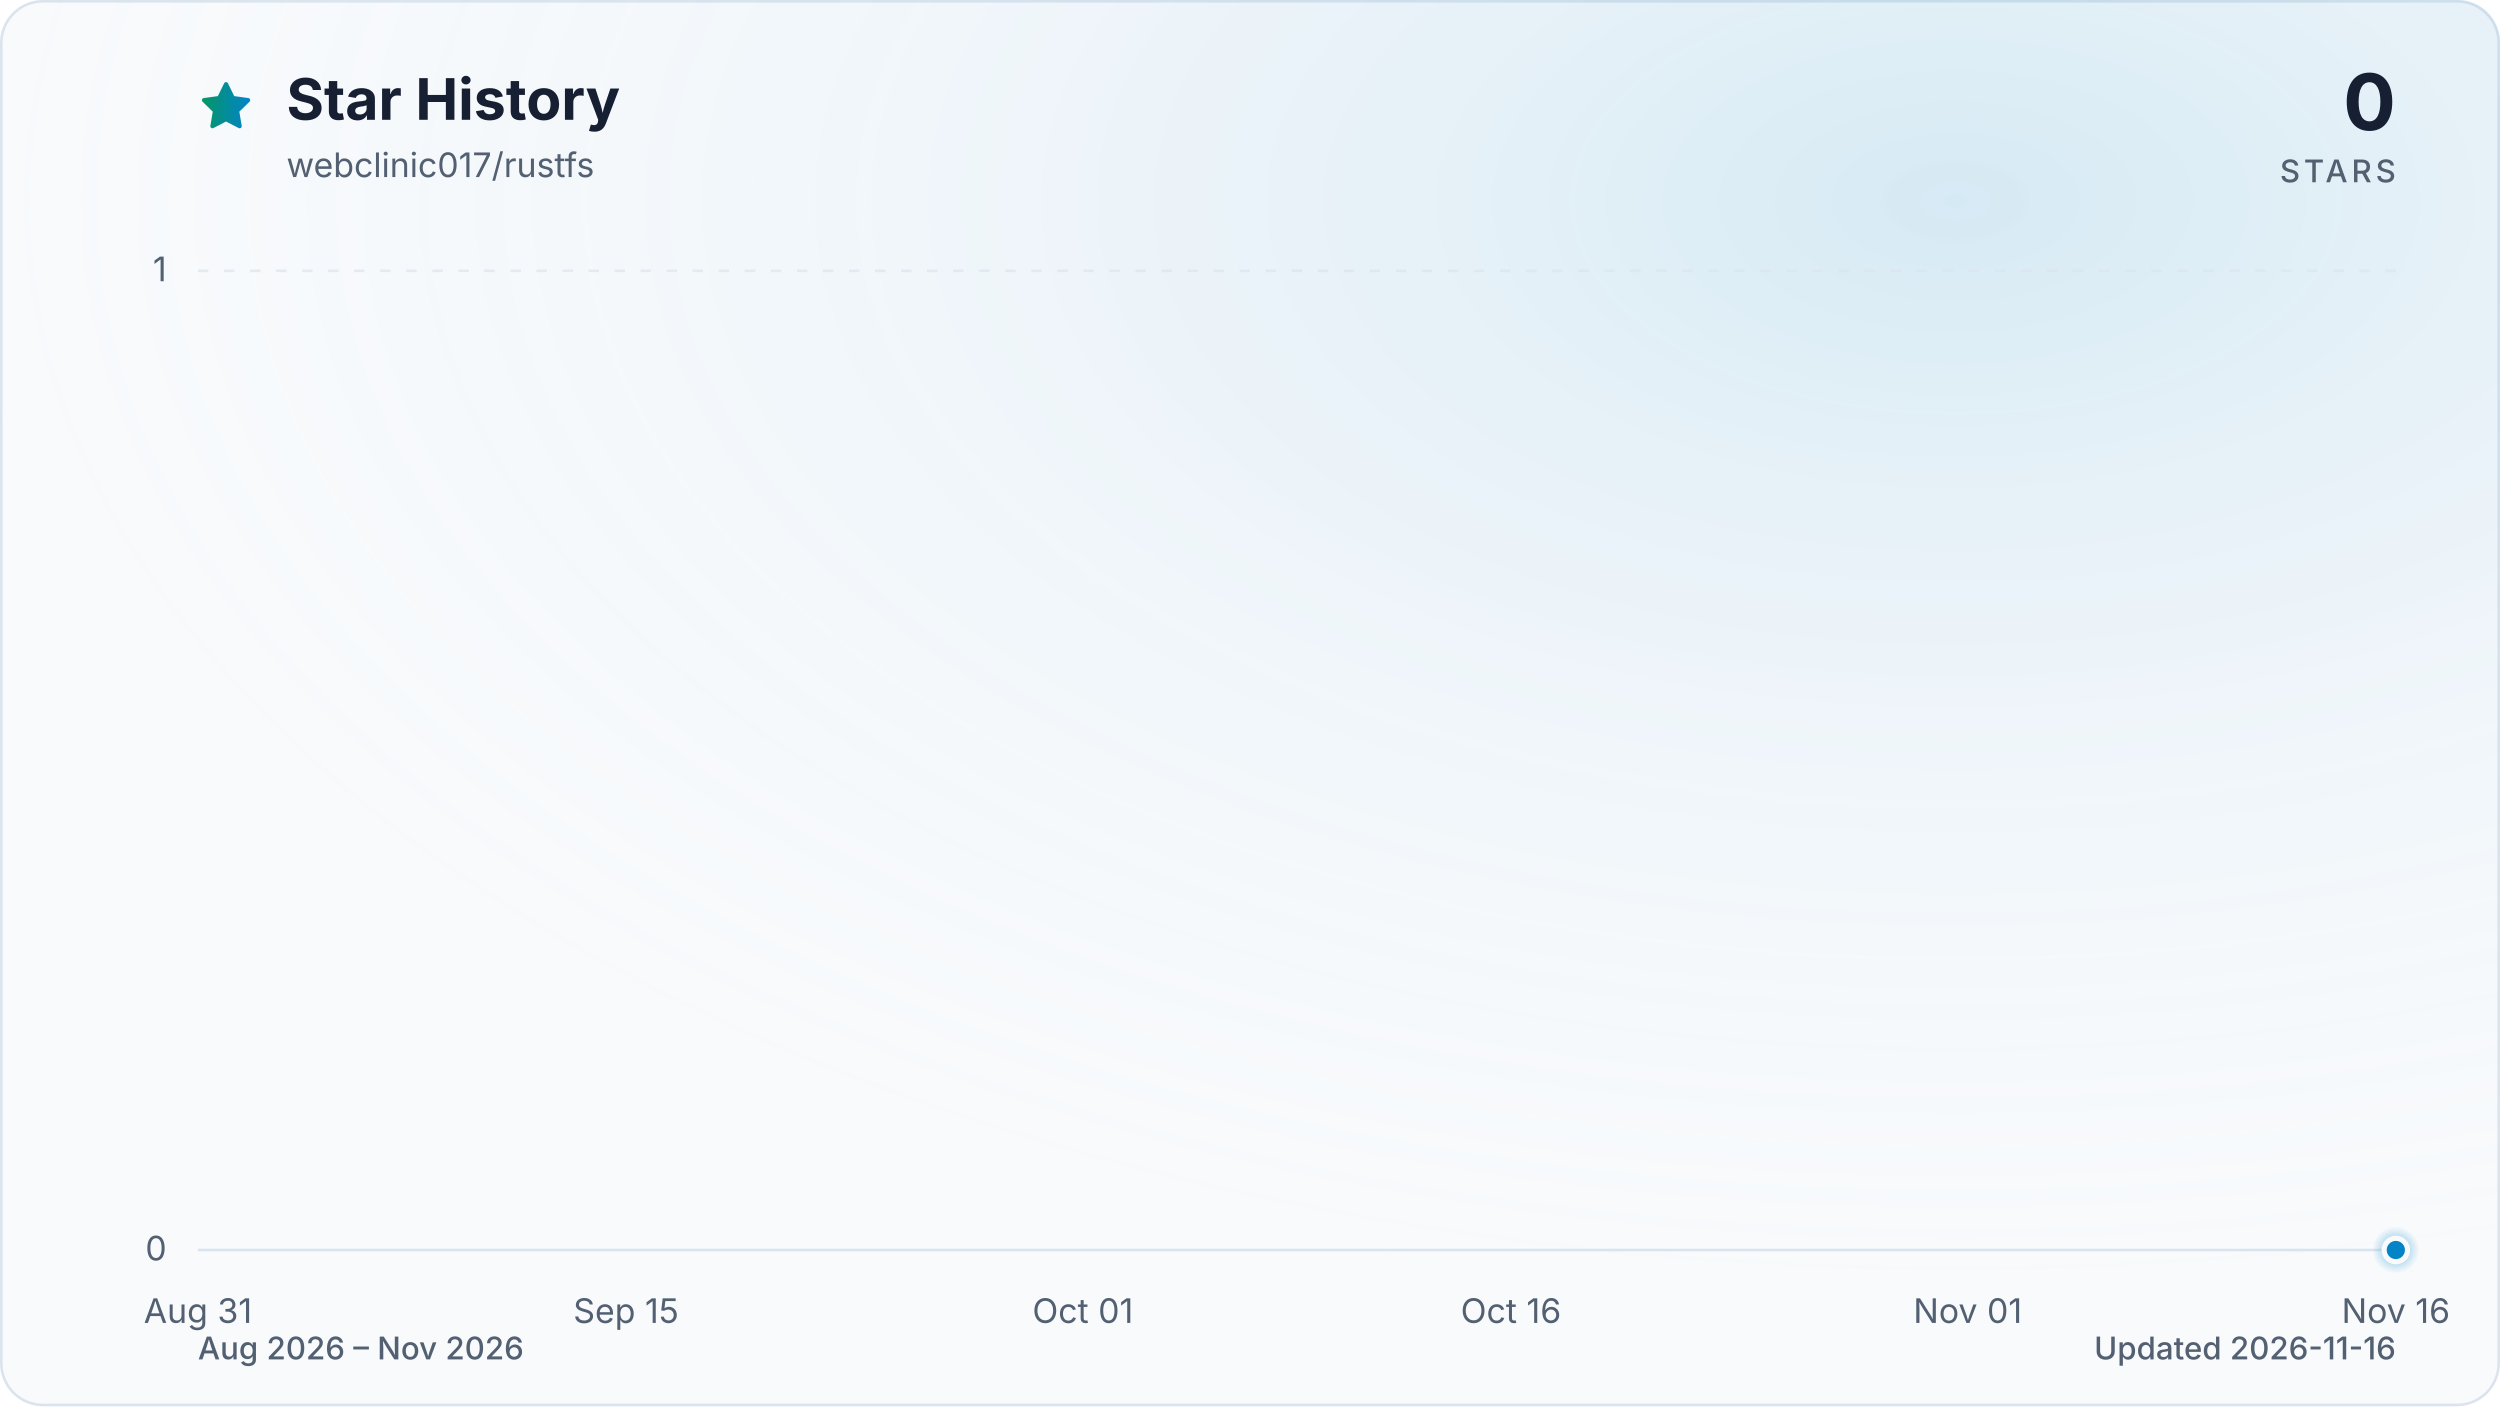
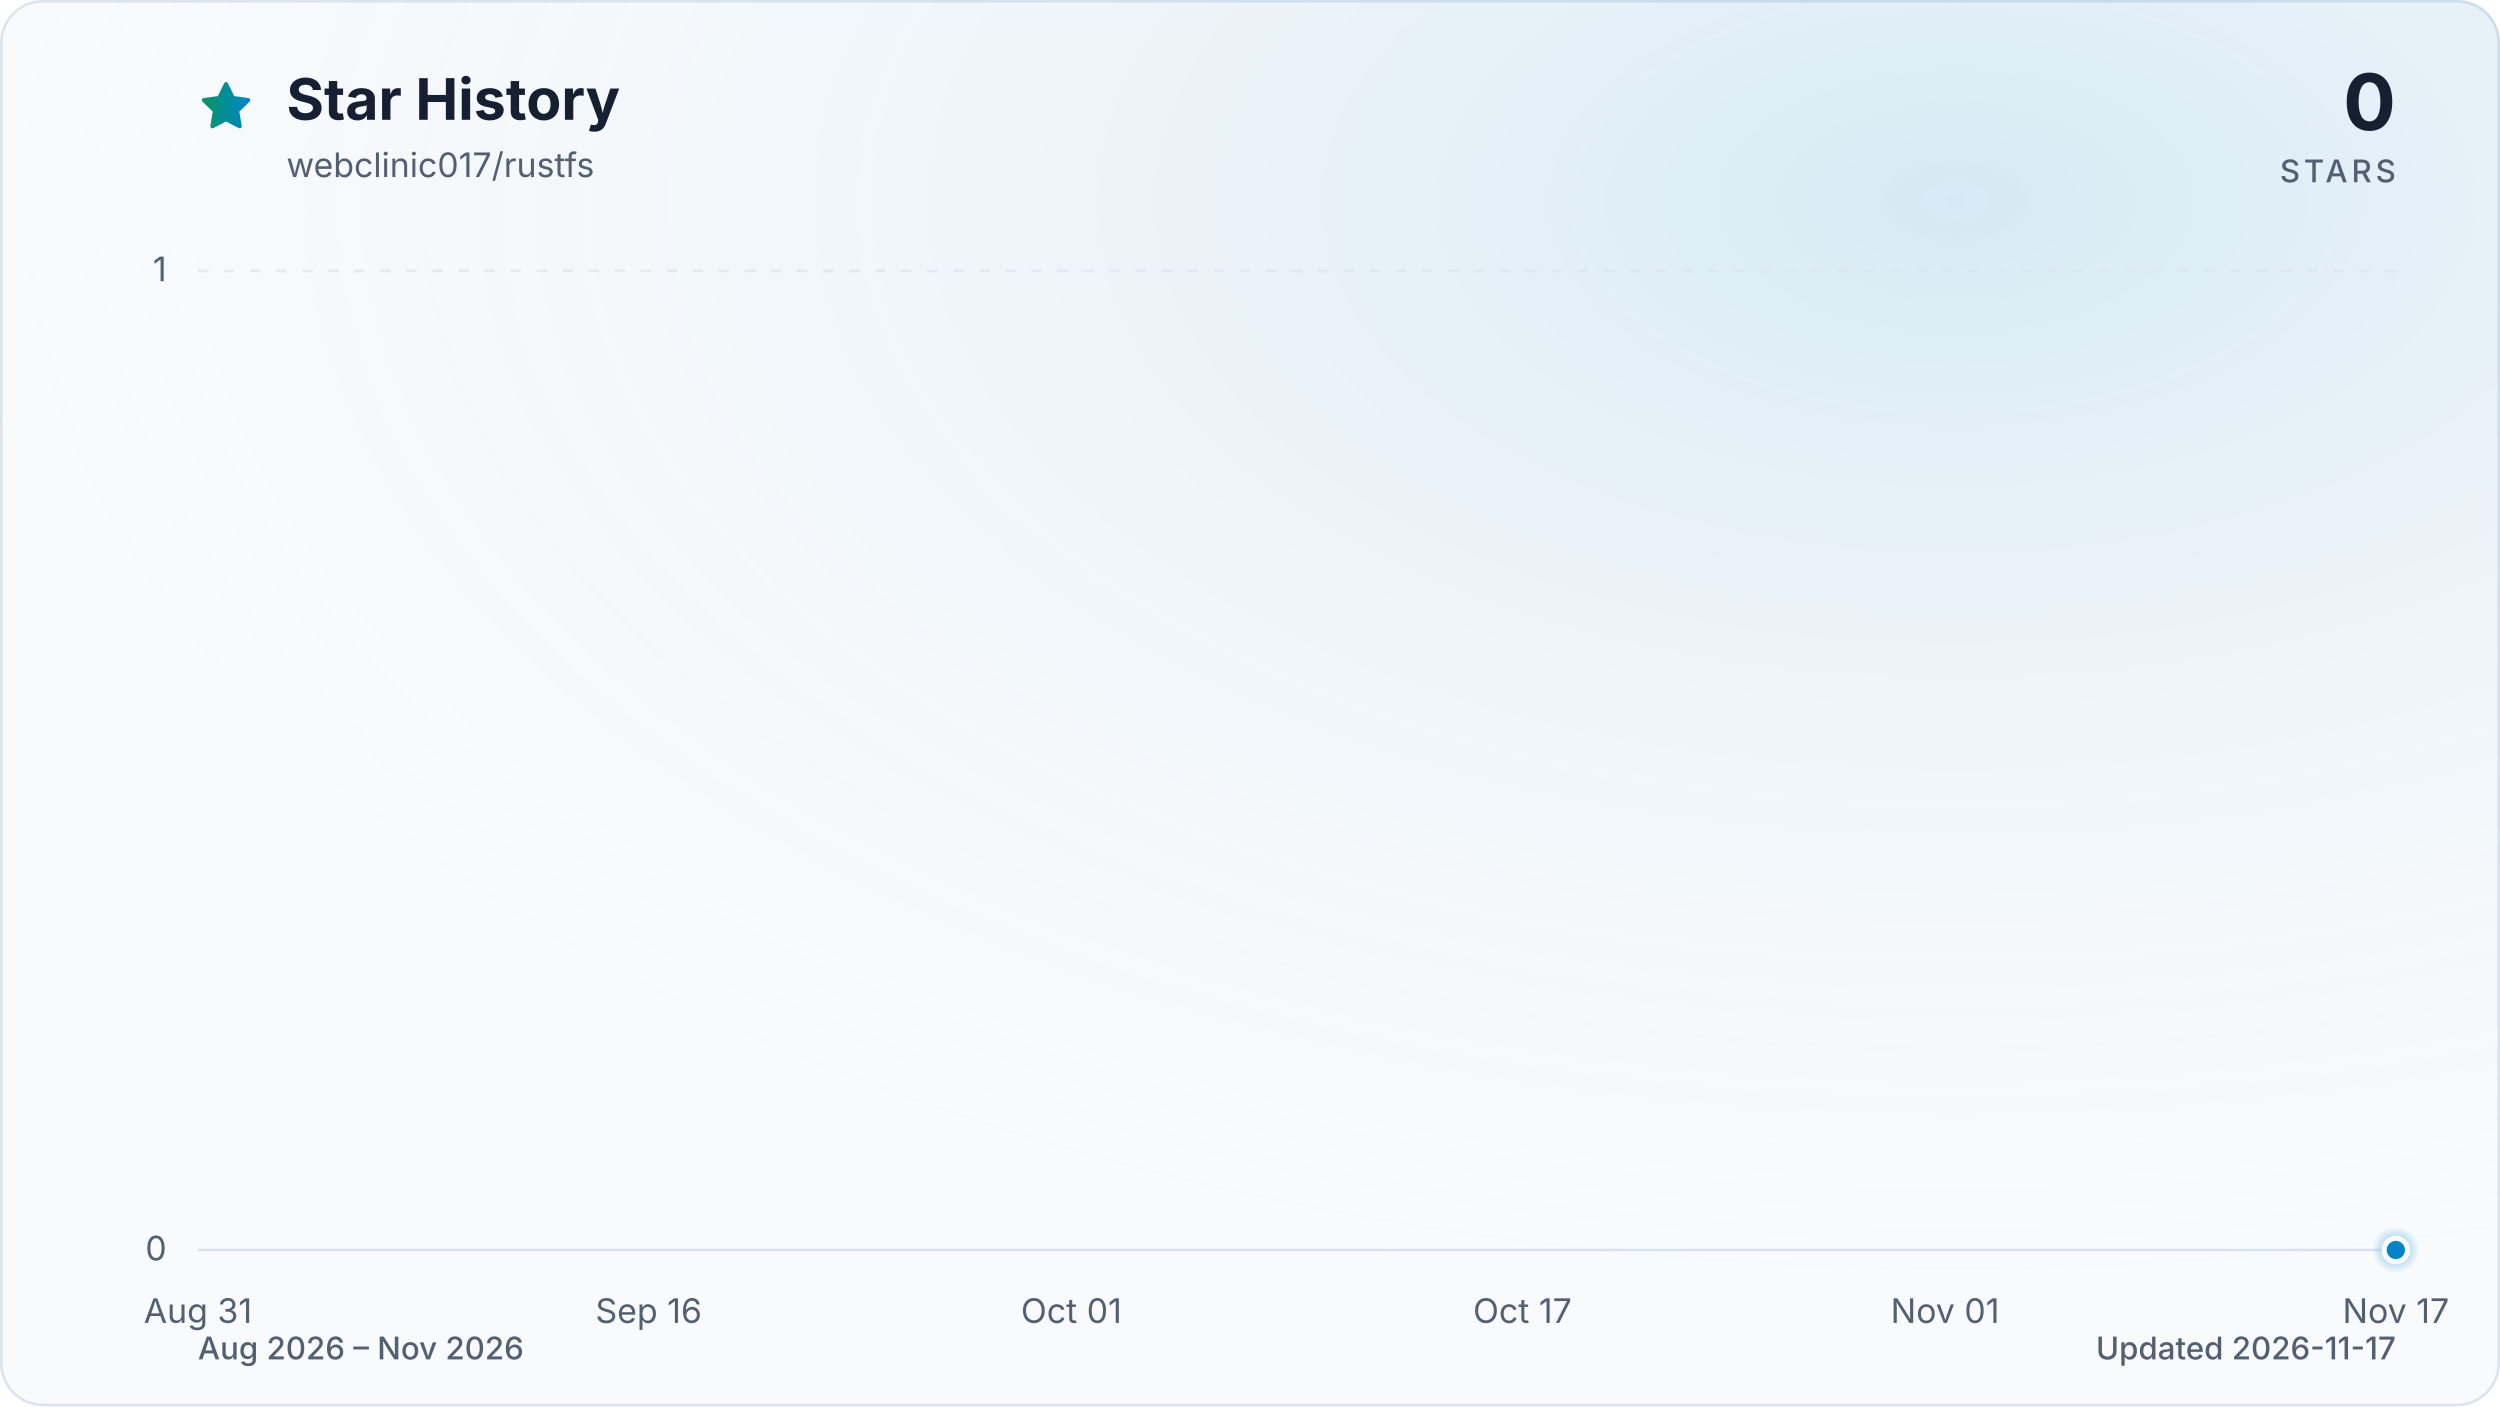
<svg xmlns="http://www.w3.org/2000/svg" viewBox="0 0 960 540" role="img" aria-labelledby="title description" data-style="gradient" data-variant="glow" data-animated="true">
  <defs>
    <linearGradient id="trend" x1="0" y1="0" x2="1" y2="0">
      <stop offset="0%" stop-color="#059669" />
      <stop offset="100%" stop-color="#0284c7" />
    </linearGradient>
    <linearGradient id="area" x1="0" y1="0" x2="0" y2="1">
      <stop offset="0%" stop-color="#059669" stop-opacity="0.30" />
      <stop offset="55%" stop-color="#0284c7" stop-opacity="0.10" />
      <stop offset="100%" stop-color="#0284c7" stop-opacity="0.01" />
    </linearGradient>
    <radialGradient id="marker-halo" cx="50%" cy="50%" r="50%">
      <stop offset="0%" stop-color="#0284c7" stop-opacity="0.55" />
      <stop offset="100%" stop-color="#0284c7" stop-opacity="0" />
    </radialGradient>
    <radialGradient id="surface-glow" cx="78%" cy="14%" r="80%">
      <stop offset="0%" stop-color="#0284c7" stop-opacity="0.14" />
      <stop offset="100%" stop-color="#f8fafc" stop-opacity="0" />
    </radialGradient>
    <filter id="trend-glow" x="-20%" y="-20%" width="140%" height="140%">
      <feGaussianBlur stdDeviation="7" />
    </filter>
  </defs>
  <style>
.trend-enter{transform-box:fill-box;transform-origin:center;animation:trend-enter 520ms cubic-bezier(0.16,1,0.3,1)}
.marker-enter{transform-box:fill-box;transform-origin:center;animation:marker-enter 320ms cubic-bezier(0.16,1,0.3,1) 200ms both}
.marker-pulse{transform-box:fill-box;transform-origin:center;animation:marker-pulse 2.6s ease-out infinite}
@keyframes trend-enter{from{opacity:.35;transform:translateY(10px)}to{opacity:1;transform:translateY(0)}}
@keyframes marker-enter{from{opacity:0;transform:scale(.4)}to{opacity:1;transform:scale(1)}}
@keyframes marker-pulse{0%{opacity:.5;transform:scale(.7)}70%,100%{opacity:0;transform:scale(2.1)}}
@media (prefers-reduced-motion:reduce){.trend-enter,.marker-enter,.marker-pulse{animation:none!important}}
@media (prefers-reduced-motion:reduce){.marker-pulse{opacity:0}}
</style>
  <rect x="0.5" y="0.5" width="959" height="539" fill="#f8fafc" stroke="#dbe4ee" stroke-width="1" rx="16" />
  <rect width="960" height="540" fill="url(#surface-glow)" rx="16" />
  <path d="M12 2.6l2.9 5.9 6.5.9-4.7 4.6 1.1 6.5-5.8-3-5.8 3 1.1-6.5-4.7-4.6 6.5-.9L12 2.6Z" transform="translate(76 30) scale(.9)" fill="url(#trend)" stroke="url(#trend)" stroke-width="1.8" stroke-linejoin="round" aria-hidden="true" />
  <text x="110" y="46" fill="#172033" font-family="ui-sans-serif, system-ui, -apple-system, BlinkMacSystemFont, 'Segoe UI', sans-serif" font-size="22" font-weight="700">Star History</text>
  <text x="110" y="68" fill="#526072" font-family="ui-sans-serif, system-ui, -apple-system, BlinkMacSystemFont, 'Segoe UI', sans-serif" font-size="13">webclinic017/rustfs</text>
  <text x="920" y="50" fill="#172033" font-family="ui-sans-serif, system-ui, -apple-system, BlinkMacSystemFont, 'Segoe UI', sans-serif" font-size="30" font-weight="700" text-anchor="end">0</text>
  <text x="920" y="70" fill="#526072" font-family="ui-sans-serif, system-ui, -apple-system, BlinkMacSystemFont, 'Segoe UI', sans-serif" font-size="12" font-weight="500" letter-spacing="1.5" text-anchor="end">STARS</text>
  <line x1="76" y1="480.0" x2="920" y2="480.0" stroke="#dbe4ee" stroke-width="1" stroke-dasharray="0" opacity="1" />
  <text x="64" y="484.0" fill="#526072" font-family="ui-sans-serif, system-ui, -apple-system, BlinkMacSystemFont, 'Segoe UI', sans-serif" font-size="13" text-anchor="end">0</text>
  <line x1="76" y1="104.0" x2="920" y2="104.0" stroke="#dbe4ee" stroke-width="1" stroke-dasharray="4 6" opacity="0.7" />
  <text x="64" y="108.0" fill="#526072" font-family="ui-sans-serif, system-ui, -apple-system, BlinkMacSystemFont, 'Segoe UI', sans-serif" font-size="13" text-anchor="end">1</text>
  <text x="76.0" y="508" fill="#526072" font-family="ui-sans-serif, system-ui, -apple-system, BlinkMacSystemFont, 'Segoe UI', sans-serif" font-size="13" text-anchor="middle">Aug 31</text>
-   <text x="240.4" y="508" fill="#526072" font-family="ui-sans-serif, system-ui, -apple-system, BlinkMacSystemFont, 'Segoe UI', sans-serif" font-size="13" text-anchor="middle">Sep 15</text>
-   <text x="415.8" y="508" fill="#526072" font-family="ui-sans-serif, system-ui, -apple-system, BlinkMacSystemFont, 'Segoe UI', sans-serif" font-size="13" text-anchor="middle">Oct 01</text>
-   <text x="580.2" y="508" fill="#526072" font-family="ui-sans-serif, system-ui, -apple-system, BlinkMacSystemFont, 'Segoe UI', sans-serif" font-size="13" text-anchor="middle">Oct 16</text>
-   <text x="755.6" y="508" fill="#526072" font-family="ui-sans-serif, system-ui, -apple-system, BlinkMacSystemFont, 'Segoe UI', sans-serif" font-size="13" text-anchor="middle">Nov 01</text>
-   <text x="920.0" y="508" fill="#526072" font-family="ui-sans-serif, system-ui, -apple-system, BlinkMacSystemFont, 'Segoe UI', sans-serif" font-size="13" text-anchor="middle">Nov 16</text>
+   <text x="249.1" y="508" fill="#526072" font-family="ui-sans-serif, system-ui, -apple-system, BlinkMacSystemFont, 'Segoe UI', sans-serif" font-size="13" text-anchor="middle">Sep 16</text>
+   <text x="411.4" y="508" fill="#526072" font-family="ui-sans-serif, system-ui, -apple-system, BlinkMacSystemFont, 'Segoe UI', sans-serif" font-size="13" text-anchor="middle">Oct 01</text>
+   <text x="584.6" y="508" fill="#526072" font-family="ui-sans-serif, system-ui, -apple-system, BlinkMacSystemFont, 'Segoe UI', sans-serif" font-size="13" text-anchor="middle">Oct 17</text>
+   <text x="746.9" y="508" fill="#526072" font-family="ui-sans-serif, system-ui, -apple-system, BlinkMacSystemFont, 'Segoe UI', sans-serif" font-size="13" text-anchor="middle">Nov 01</text>
+   <text x="920.0" y="508" fill="#526072" font-family="ui-sans-serif, system-ui, -apple-system, BlinkMacSystemFont, 'Segoe UI', sans-serif" font-size="13" text-anchor="middle">Nov 17</text>
  <g class="trend-enter">
-     <path d="M 76.0 480.0 C 79.7 480.0, 83.3 480.0, 87.0 480.0 C 90.6 480.0, 94.3 480.0, 97.9 480.0 C 101.6 480.0, 105.2 480.0, 108.9 480.0 C 112.5 480.0, 116.2 480.0, 119.8 480.0 C 123.5 480.0, 127.2 480.0, 130.8 480.0 C 134.5 480.0, 138.1 480.0, 141.8 480.0 C 145.4 480.0, 149.1 480.0, 152.7 480.0 C 156.4 480.0, 160.0 480.0, 163.7 480.0 C 167.3 480.0, 171.0 480.0, 174.6 480.0 C 178.3 480.0, 182.0 480.0, 185.6 480.0 C 189.3 480.0, 192.9 480.0, 196.6 480.0 C 200.2 480.0, 203.9 480.0, 207.5 480.0 C 211.2 480.0, 214.8 480.0, 218.5 480.0 C 222.1 480.0, 225.8 480.0, 229.5 480.0 C 233.1 480.0, 236.8 480.0, 240.4 480.0 C 244.1 480.0, 247.7 480.0, 251.4 480.0 C 255.0 480.0, 258.7 480.0, 262.3 480.0 C 266.0 480.0, 269.6 480.0, 273.3 480.0 C 277.0 480.0, 280.6 480.0, 284.3 480.0 C 287.9 480.0, 291.6 480.0, 295.2 480.0 C 298.9 480.0, 302.5 480.0, 306.2 480.0 C 309.8 480.0, 313.5 480.0, 317.1 480.0 C 320.8 480.0, 324.5 480.0, 328.1 480.0 C 331.8 480.0, 335.4 480.0, 339.1 480.0 C 342.7 480.0, 346.4 480.0, 350.0 480.0 C 353.7 480.0, 357.3 480.0, 361.0 480.0 C 364.6 480.0, 368.3 480.0, 371.9 480.0 C 375.6 480.0, 379.3 480.0, 382.9 480.0 C 386.6 480.0, 390.2 480.0, 393.9 480.0 C 397.5 480.0, 401.2 480.0, 404.8 480.0 C 408.5 480.0, 412.1 480.0, 415.8 480.0 C 419.4 480.0, 423.1 480.0, 426.8 480.0 C 430.4 480.0, 434.1 480.0, 437.7 480.0 C 441.4 480.0, 445.0 480.0, 448.7 480.0 C 452.3 480.0, 456.0 480.0, 459.6 480.0 C 463.3 480.0, 466.9 480.0, 470.6 480.0 C 474.3 480.0, 477.9 480.0, 481.6 480.0 C 485.2 480.0, 488.9 480.0, 492.5 480.0 C 496.2 480.0, 499.8 480.0, 503.5 480.0 C 507.1 480.0, 510.8 480.0, 514.4 480.0 C 518.1 480.0, 521.7 480.0, 525.4 480.0 C 529.1 480.0, 532.7 480.0, 536.4 480.0 C 540.0 480.0, 543.7 480.0, 547.3 480.0 C 551.0 480.0, 554.6 480.0, 558.3 480.0 C 561.9 480.0, 565.6 480.0, 569.2 480.0 C 572.9 480.0, 576.6 480.0, 580.2 480.0 C 583.9 480.0, 587.5 480.0, 591.2 480.0 C 594.8 480.0, 598.5 480.0, 602.1 480.0 C 605.8 480.0, 609.4 480.0, 613.1 480.0 C 616.7 480.0, 620.4 480.0, 624.1 480.0 C 627.7 480.0, 631.4 480.0, 635.0 480.0 C 638.7 480.0, 642.3 480.0, 646.0 480.0 C 649.6 480.0, 653.3 480.0, 656.9 480.0 C 660.6 480.0, 664.2 480.0, 667.9 480.0 C 671.5 480.0, 675.2 480.0, 678.9 480.0 C 682.5 480.0, 686.2 480.0, 689.8 480.0 C 693.5 480.0, 697.1 480.0, 700.8 480.0 C 704.4 480.0, 708.1 480.0, 711.7 480.0 C 715.4 480.0, 719.0 480.0, 722.7 480.0 C 726.4 480.0, 730.0 480.0, 733.7 480.0 C 737.3 480.0, 741.0 480.0, 744.6 480.0 C 748.3 480.0, 751.9 480.0, 755.6 480.0 C 759.2 480.0, 762.9 480.0, 766.5 480.0 C 770.2 480.0, 773.9 480.0, 777.5 480.0 C 781.2 480.0, 784.8 480.0, 788.5 480.0 C 792.1 480.0, 795.8 480.0, 799.4 480.0 C 803.1 480.0, 806.7 480.0, 810.4 480.0 C 814.0 480.0, 817.7 480.0, 821.4 480.0 C 825.0 480.0, 828.7 480.0, 832.3 480.0 C 836.0 480.0, 839.6 480.0, 843.3 480.0 C 846.9 480.0, 850.6 480.0, 854.2 480.0 C 857.9 480.0, 861.5 480.0, 865.2 480.0 C 868.8 480.0, 872.5 480.0, 876.2 480.0 C 879.8 480.0, 883.5 480.0, 887.1 480.0 C 890.8 480.0, 894.4 480.0, 898.1 480.0 C 901.7 480.0, 905.4 480.0, 909.0 480.0 C 912.7 480.0, 916.3 480.0, 920.0 480.0 L 920.0 480.0 L 76.0 480.0 Z" fill="url(#area)" />
-     <path d="M 76.0 480.0 C 79.7 480.0, 83.3 480.0, 87.0 480.0 C 90.6 480.0, 94.3 480.0, 97.9 480.0 C 101.6 480.0, 105.2 480.0, 108.9 480.0 C 112.5 480.0, 116.2 480.0, 119.8 480.0 C 123.5 480.0, 127.2 480.0, 130.8 480.0 C 134.5 480.0, 138.1 480.0, 141.8 480.0 C 145.4 480.0, 149.1 480.0, 152.7 480.0 C 156.4 480.0, 160.0 480.0, 163.7 480.0 C 167.3 480.0, 171.0 480.0, 174.6 480.0 C 178.3 480.0, 182.0 480.0, 185.6 480.0 C 189.3 480.0, 192.9 480.0, 196.6 480.0 C 200.2 480.0, 203.9 480.0, 207.5 480.0 C 211.2 480.0, 214.8 480.0, 218.5 480.0 C 222.1 480.0, 225.8 480.0, 229.5 480.0 C 233.1 480.0, 236.8 480.0, 240.4 480.0 C 244.1 480.0, 247.7 480.0, 251.4 480.0 C 255.0 480.0, 258.7 480.0, 262.3 480.0 C 266.0 480.0, 269.6 480.0, 273.3 480.0 C 277.0 480.0, 280.6 480.0, 284.3 480.0 C 287.9 480.0, 291.6 480.0, 295.2 480.0 C 298.9 480.0, 302.5 480.0, 306.2 480.0 C 309.8 480.0, 313.5 480.0, 317.1 480.0 C 320.8 480.0, 324.5 480.0, 328.1 480.0 C 331.8 480.0, 335.4 480.0, 339.1 480.0 C 342.7 480.0, 346.4 480.0, 350.0 480.0 C 353.7 480.0, 357.3 480.0, 361.0 480.0 C 364.6 480.0, 368.3 480.0, 371.9 480.0 C 375.6 480.0, 379.3 480.0, 382.9 480.0 C 386.6 480.0, 390.2 480.0, 393.9 480.0 C 397.5 480.0, 401.2 480.0, 404.8 480.0 C 408.5 480.0, 412.1 480.0, 415.8 480.0 C 419.4 480.0, 423.1 480.0, 426.8 480.0 C 430.4 480.0, 434.1 480.0, 437.7 480.0 C 441.4 480.0, 445.0 480.0, 448.7 480.0 C 452.3 480.0, 456.0 480.0, 459.6 480.0 C 463.3 480.0, 466.9 480.0, 470.6 480.0 C 474.3 480.0, 477.9 480.0, 481.6 480.0 C 485.2 480.0, 488.9 480.0, 492.5 480.0 C 496.2 480.0, 499.8 480.0, 503.5 480.0 C 507.1 480.0, 510.8 480.0, 514.4 480.0 C 518.1 480.0, 521.7 480.0, 525.4 480.0 C 529.1 480.0, 532.7 480.0, 536.4 480.0 C 540.0 480.0, 543.7 480.0, 547.3 480.0 C 551.0 480.0, 554.6 480.0, 558.3 480.0 C 561.9 480.0, 565.6 480.0, 569.2 480.0 C 572.9 480.0, 576.6 480.0, 580.2 480.0 C 583.9 480.0, 587.5 480.0, 591.2 480.0 C 594.8 480.0, 598.5 480.0, 602.1 480.0 C 605.8 480.0, 609.4 480.0, 613.1 480.0 C 616.7 480.0, 620.4 480.0, 624.1 480.0 C 627.7 480.0, 631.4 480.0, 635.0 480.0 C 638.7 480.0, 642.3 480.0, 646.0 480.0 C 649.6 480.0, 653.3 480.0, 656.9 480.0 C 660.6 480.0, 664.2 480.0, 667.9 480.0 C 671.5 480.0, 675.2 480.0, 678.9 480.0 C 682.5 480.0, 686.2 480.0, 689.8 480.0 C 693.5 480.0, 697.1 480.0, 700.8 480.0 C 704.4 480.0, 708.1 480.0, 711.7 480.0 C 715.4 480.0, 719.0 480.0, 722.7 480.0 C 726.4 480.0, 730.0 480.0, 733.7 480.0 C 737.3 480.0, 741.0 480.0, 744.6 480.0 C 748.3 480.0, 751.9 480.0, 755.6 480.0 C 759.2 480.0, 762.9 480.0, 766.5 480.0 C 770.2 480.0, 773.9 480.0, 777.5 480.0 C 781.2 480.0, 784.8 480.0, 788.5 480.0 C 792.1 480.0, 795.8 480.0, 799.4 480.0 C 803.1 480.0, 806.7 480.0, 810.4 480.0 C 814.0 480.0, 817.7 480.0, 821.4 480.0 C 825.0 480.0, 828.7 480.0, 832.3 480.0 C 836.0 480.0, 839.6 480.0, 843.3 480.0 C 846.9 480.0, 850.6 480.0, 854.2 480.0 C 857.9 480.0, 861.5 480.0, 865.2 480.0 C 868.8 480.0, 872.5 480.0, 876.2 480.0 C 879.8 480.0, 883.5 480.0, 887.1 480.0 C 890.8 480.0, 894.4 480.0, 898.1 480.0 C 901.7 480.0, 905.4 480.0, 909.0 480.0 C 912.7 480.0, 916.3 480.0, 920.0 480.0" fill="none" stroke="url(#trend)" stroke-width="12" stroke-linecap="round" stroke-linejoin="round" opacity="0.16" filter="url(#trend-glow)" />
-     <path d="M 76.0 480.0 C 79.7 480.0, 83.3 480.0, 87.0 480.0 C 90.6 480.0, 94.3 480.0, 97.9 480.0 C 101.6 480.0, 105.2 480.0, 108.9 480.0 C 112.5 480.0, 116.2 480.0, 119.8 480.0 C 123.5 480.0, 127.2 480.0, 130.8 480.0 C 134.5 480.0, 138.1 480.0, 141.8 480.0 C 145.4 480.0, 149.1 480.0, 152.7 480.0 C 156.4 480.0, 160.0 480.0, 163.7 480.0 C 167.3 480.0, 171.0 480.0, 174.6 480.0 C 178.3 480.0, 182.0 480.0, 185.6 480.0 C 189.3 480.0, 192.9 480.0, 196.6 480.0 C 200.2 480.0, 203.9 480.0, 207.5 480.0 C 211.2 480.0, 214.8 480.0, 218.5 480.0 C 222.1 480.0, 225.8 480.0, 229.5 480.0 C 233.1 480.0, 236.8 480.0, 240.4 480.0 C 244.1 480.0, 247.7 480.0, 251.4 480.0 C 255.0 480.0, 258.7 480.0, 262.3 480.0 C 266.0 480.0, 269.6 480.0, 273.3 480.0 C 277.0 480.0, 280.6 480.0, 284.3 480.0 C 287.9 480.0, 291.6 480.0, 295.2 480.0 C 298.9 480.0, 302.5 480.0, 306.2 480.0 C 309.8 480.0, 313.5 480.0, 317.1 480.0 C 320.8 480.0, 324.5 480.0, 328.1 480.0 C 331.8 480.0, 335.4 480.0, 339.1 480.0 C 342.7 480.0, 346.4 480.0, 350.0 480.0 C 353.7 480.0, 357.3 480.0, 361.0 480.0 C 364.6 480.0, 368.3 480.0, 371.9 480.0 C 375.6 480.0, 379.3 480.0, 382.9 480.0 C 386.6 480.0, 390.2 480.0, 393.9 480.0 C 397.5 480.0, 401.2 480.0, 404.8 480.0 C 408.5 480.0, 412.1 480.0, 415.8 480.0 C 419.4 480.0, 423.1 480.0, 426.8 480.0 C 430.4 480.0, 434.1 480.0, 437.7 480.0 C 441.4 480.0, 445.0 480.0, 448.7 480.0 C 452.3 480.0, 456.0 480.0, 459.6 480.0 C 463.3 480.0, 466.9 480.0, 470.6 480.0 C 474.3 480.0, 477.9 480.0, 481.6 480.0 C 485.2 480.0, 488.9 480.0, 492.5 480.0 C 496.2 480.0, 499.8 480.0, 503.5 480.0 C 507.1 480.0, 510.8 480.0, 514.4 480.0 C 518.1 480.0, 521.7 480.0, 525.4 480.0 C 529.1 480.0, 532.7 480.0, 536.4 480.0 C 540.0 480.0, 543.7 480.0, 547.3 480.0 C 551.0 480.0, 554.6 480.0, 558.3 480.0 C 561.9 480.0, 565.6 480.0, 569.2 480.0 C 572.9 480.0, 576.6 480.0, 580.2 480.0 C 583.9 480.0, 587.5 480.0, 591.2 480.0 C 594.8 480.0, 598.5 480.0, 602.1 480.0 C 605.8 480.0, 609.4 480.0, 613.1 480.0 C 616.7 480.0, 620.4 480.0, 624.1 480.0 C 627.7 480.0, 631.4 480.0, 635.0 480.0 C 638.7 480.0, 642.3 480.0, 646.0 480.0 C 649.6 480.0, 653.3 480.0, 656.9 480.0 C 660.6 480.0, 664.2 480.0, 667.9 480.0 C 671.5 480.0, 675.2 480.0, 678.9 480.0 C 682.5 480.0, 686.2 480.0, 689.8 480.0 C 693.5 480.0, 697.1 480.0, 700.8 480.0 C 704.4 480.0, 708.1 480.0, 711.7 480.0 C 715.4 480.0, 719.0 480.0, 722.7 480.0 C 726.4 480.0, 730.0 480.0, 733.7 480.0 C 737.3 480.0, 741.0 480.0, 744.6 480.0 C 748.3 480.0, 751.9 480.0, 755.6 480.0 C 759.2 480.0, 762.9 480.0, 766.5 480.0 C 770.2 480.0, 773.9 480.0, 777.5 480.0 C 781.2 480.0, 784.8 480.0, 788.5 480.0 C 792.1 480.0, 795.8 480.0, 799.4 480.0 C 803.1 480.0, 806.7 480.0, 810.4 480.0 C 814.0 480.0, 817.7 480.0, 821.4 480.0 C 825.0 480.0, 828.7 480.0, 832.3 480.0 C 836.0 480.0, 839.6 480.0, 843.3 480.0 C 846.9 480.0, 850.6 480.0, 854.2 480.0 C 857.9 480.0, 861.5 480.0, 865.2 480.0 C 868.8 480.0, 872.5 480.0, 876.2 480.0 C 879.8 480.0, 883.5 480.0, 887.1 480.0 C 890.8 480.0, 894.4 480.0, 898.1 480.0 C 901.7 480.0, 905.4 480.0, 909.0 480.0 C 912.7 480.0, 916.3 480.0, 920.0 480.0" fill="none" stroke="url(#trend)" stroke-width="3" stroke-linecap="round" stroke-linejoin="round" />
+     <path d="M 76.0 480.0 C 79.6 480.0, 83.2 480.0, 86.8 480.0 C 90.4 480.0, 94.0 480.0, 97.6 480.0 C 101.2 480.0, 104.9 480.0, 108.5 480.0 C 112.1 480.0, 115.7 480.0, 119.3 480.0 C 122.9 480.0, 126.5 480.0, 130.1 480.0 C 133.7 480.0, 137.3 480.0, 140.9 480.0 C 144.5 480.0, 148.1 480.0, 151.7 480.0 C 155.4 480.0, 159.0 480.0, 162.6 480.0 C 166.2 480.0, 169.8 480.0, 173.4 480.0 C 177.0 480.0, 180.6 480.0, 184.2 480.0 C 187.8 480.0, 191.4 480.0, 195.0 480.0 C 198.6 480.0, 202.2 480.0, 205.8 480.0 C 209.5 480.0, 213.1 480.0, 216.7 480.0 C 220.3 480.0, 223.9 480.0, 227.5 480.0 C 231.1 480.0, 234.7 480.0, 238.3 480.0 C 241.9 480.0, 245.5 480.0, 249.1 480.0 C 252.7 480.0, 256.3 480.0, 259.9 480.0 C 263.6 480.0, 267.2 480.0, 270.8 480.0 C 274.4 480.0, 278.0 480.0, 281.6 480.0 C 285.2 480.0, 288.8 480.0, 292.4 480.0 C 296.0 480.0, 299.6 480.0, 303.2 480.0 C 306.8 480.0, 310.4 480.0, 314.1 480.0 C 317.7 480.0, 321.3 480.0, 324.9 480.0 C 328.5 480.0, 332.1 480.0, 335.7 480.0 C 339.3 480.0, 342.9 480.0, 346.5 480.0 C 350.1 480.0, 353.7 480.0, 357.3 480.0 C 360.9 480.0, 364.5 480.0, 368.2 480.0 C 371.8 480.0, 375.4 480.0, 379.0 480.0 C 382.6 480.0, 386.2 480.0, 389.8 480.0 C 393.4 480.0, 397.0 480.0, 400.6 480.0 C 404.2 480.0, 407.8 480.0, 411.4 480.0 C 415.0 480.0, 418.6 480.0, 422.3 480.0 C 425.9 480.0, 429.5 480.0, 433.1 480.0 C 436.7 480.0, 440.3 480.0, 443.9 480.0 C 447.5 480.0, 451.1 480.0, 454.7 480.0 C 458.3 480.0, 461.9 480.0, 465.5 480.0 C 469.1 480.0, 472.8 480.0, 476.4 480.0 C 480.0 480.0, 483.6 480.0, 487.2 480.0 C 490.8 480.0, 494.4 480.0, 498.0 480.0 C 501.6 480.0, 505.2 480.0, 508.8 480.0 C 512.4 480.0, 516.0 480.0, 519.6 480.0 C 523.2 480.0, 526.9 480.0, 530.5 480.0 C 534.1 480.0, 537.7 480.0, 541.3 480.0 C 544.9 480.0, 548.5 480.0, 552.1 480.0 C 555.7 480.0, 559.3 480.0, 562.9 480.0 C 566.5 480.0, 570.1 480.0, 573.7 480.0 C 577.4 480.0, 581.0 480.0, 584.6 480.0 C 588.2 480.0, 591.8 480.0, 595.4 480.0 C 599.0 480.0, 602.6 480.0, 606.2 480.0 C 609.8 480.0, 613.4 480.0, 617.0 480.0 C 620.6 480.0, 624.2 480.0, 627.8 480.0 C 631.5 480.0, 635.1 480.0, 638.7 480.0 C 642.3 480.0, 645.9 480.0, 649.5 480.0 C 653.1 480.0, 656.7 480.0, 660.3 480.0 C 663.9 480.0, 667.5 480.0, 671.1 480.0 C 674.7 480.0, 678.3 480.0, 681.9 480.0 C 685.6 480.0, 689.2 480.0, 692.8 480.0 C 696.4 480.0, 700.0 480.0, 703.6 480.0 C 707.2 480.0, 710.8 480.0, 714.4 480.0 C 718.0 480.0, 721.6 480.0, 725.2 480.0 C 728.8 480.0, 732.4 480.0, 736.1 480.0 C 739.7 480.0, 743.3 480.0, 746.9 480.0 C 750.5 480.0, 754.1 480.0, 757.7 480.0 C 761.3 480.0, 764.9 480.0, 768.5 480.0 C 772.1 480.0, 775.7 480.0, 779.3 480.0 C 782.9 480.0, 786.5 480.0, 790.2 480.0 C 793.8 480.0, 797.4 480.0, 801.0 480.0 C 804.6 480.0, 808.2 480.0, 811.8 480.0 C 815.4 480.0, 819.0 480.0, 822.6 480.0 C 826.2 480.0, 829.8 480.0, 833.4 480.0 C 837.0 480.0, 840.6 480.0, 844.3 480.0 C 847.9 480.0, 851.5 480.0, 855.1 480.0 C 858.7 480.0, 862.3 480.0, 865.9 480.0 C 869.5 480.0, 873.1 480.0, 876.7 480.0 C 880.3 480.0, 883.9 480.0, 887.5 480.0 C 891.1 480.0, 894.8 480.0, 898.4 480.0 C 902.0 480.0, 905.6 480.0, 909.2 480.0 C 912.8 480.0, 916.4 480.0, 920.0 480.0 L 920.0 480.0 L 76.0 480.0 Z" fill="url(#area)" />
+     <path d="M 76.0 480.0 C 79.6 480.0, 83.2 480.0, 86.8 480.0 C 90.4 480.0, 94.0 480.0, 97.6 480.0 C 101.2 480.0, 104.9 480.0, 108.5 480.0 C 112.1 480.0, 115.7 480.0, 119.3 480.0 C 122.9 480.0, 126.5 480.0, 130.1 480.0 C 133.7 480.0, 137.3 480.0, 140.9 480.0 C 144.5 480.0, 148.1 480.0, 151.7 480.0 C 155.4 480.0, 159.0 480.0, 162.6 480.0 C 166.2 480.0, 169.8 480.0, 173.4 480.0 C 177.0 480.0, 180.6 480.0, 184.2 480.0 C 187.8 480.0, 191.4 480.0, 195.0 480.0 C 198.6 480.0, 202.2 480.0, 205.8 480.0 C 209.5 480.0, 213.1 480.0, 216.7 480.0 C 220.3 480.0, 223.9 480.0, 227.5 480.0 C 231.1 480.0, 234.7 480.0, 238.3 480.0 C 241.9 480.0, 245.5 480.0, 249.1 480.0 C 252.7 480.0, 256.3 480.0, 259.9 480.0 C 263.6 480.0, 267.2 480.0, 270.8 480.0 C 274.4 480.0, 278.0 480.0, 281.6 480.0 C 285.2 480.0, 288.8 480.0, 292.4 480.0 C 296.0 480.0, 299.6 480.0, 303.2 480.0 C 306.8 480.0, 310.4 480.0, 314.1 480.0 C 317.7 480.0, 321.3 480.0, 324.9 480.0 C 328.5 480.0, 332.1 480.0, 335.7 480.0 C 339.3 480.0, 342.9 480.0, 346.5 480.0 C 350.1 480.0, 353.7 480.0, 357.3 480.0 C 360.9 480.0, 364.5 480.0, 368.2 480.0 C 371.8 480.0, 375.4 480.0, 379.0 480.0 C 382.6 480.0, 386.2 480.0, 389.8 480.0 C 393.4 480.0, 397.0 480.0, 400.6 480.0 C 404.2 480.0, 407.8 480.0, 411.4 480.0 C 415.0 480.0, 418.6 480.0, 422.3 480.0 C 425.9 480.0, 429.5 480.0, 433.1 480.0 C 436.7 480.0, 440.3 480.0, 443.9 480.0 C 447.5 480.0, 451.1 480.0, 454.7 480.0 C 458.3 480.0, 461.9 480.0, 465.5 480.0 C 469.1 480.0, 472.8 480.0, 476.4 480.0 C 480.0 480.0, 483.6 480.0, 487.2 480.0 C 490.8 480.0, 494.4 480.0, 498.0 480.0 C 501.6 480.0, 505.2 480.0, 508.8 480.0 C 512.4 480.0, 516.0 480.0, 519.6 480.0 C 523.2 480.0, 526.9 480.0, 530.5 480.0 C 534.1 480.0, 537.7 480.0, 541.3 480.0 C 544.9 480.0, 548.5 480.0, 552.1 480.0 C 555.7 480.0, 559.3 480.0, 562.9 480.0 C 566.5 480.0, 570.1 480.0, 573.7 480.0 C 577.4 480.0, 581.0 480.0, 584.6 480.0 C 588.2 480.0, 591.8 480.0, 595.4 480.0 C 599.0 480.0, 602.6 480.0, 606.2 480.0 C 609.8 480.0, 613.4 480.0, 617.0 480.0 C 620.6 480.0, 624.2 480.0, 627.8 480.0 C 631.5 480.0, 635.1 480.0, 638.7 480.0 C 642.3 480.0, 645.9 480.0, 649.5 480.0 C 653.1 480.0, 656.7 480.0, 660.3 480.0 C 663.9 480.0, 667.5 480.0, 671.1 480.0 C 674.7 480.0, 678.3 480.0, 681.9 480.0 C 685.6 480.0, 689.2 480.0, 692.8 480.0 C 696.4 480.0, 700.0 480.0, 703.6 480.0 C 707.2 480.0, 710.8 480.0, 714.4 480.0 C 718.0 480.0, 721.6 480.0, 725.2 480.0 C 728.8 480.0, 732.4 480.0, 736.1 480.0 C 739.7 480.0, 743.3 480.0, 746.9 480.0 C 750.5 480.0, 754.1 480.0, 757.7 480.0 C 761.3 480.0, 764.9 480.0, 768.5 480.0 C 772.1 480.0, 775.7 480.0, 779.3 480.0 C 782.9 480.0, 786.5 480.0, 790.2 480.0 C 793.8 480.0, 797.4 480.0, 801.0 480.0 C 804.6 480.0, 808.2 480.0, 811.8 480.0 C 815.4 480.0, 819.0 480.0, 822.6 480.0 C 826.2 480.0, 829.8 480.0, 833.4 480.0 C 837.0 480.0, 840.6 480.0, 844.3 480.0 C 847.9 480.0, 851.5 480.0, 855.1 480.0 C 858.7 480.0, 862.3 480.0, 865.9 480.0 C 869.5 480.0, 873.1 480.0, 876.7 480.0 C 880.3 480.0, 883.9 480.0, 887.5 480.0 C 891.1 480.0, 894.8 480.0, 898.4 480.0 C 902.0 480.0, 905.6 480.0, 909.2 480.0 C 912.8 480.0, 916.4 480.0, 920.0 480.0" fill="none" stroke="url(#trend)" stroke-width="12" stroke-linecap="round" stroke-linejoin="round" opacity="0.16" filter="url(#trend-glow)" />
+     <path d="M 76.0 480.0 C 79.6 480.0, 83.2 480.0, 86.8 480.0 C 90.4 480.0, 94.0 480.0, 97.6 480.0 C 101.2 480.0, 104.9 480.0, 108.5 480.0 C 112.1 480.0, 115.7 480.0, 119.3 480.0 C 122.9 480.0, 126.5 480.0, 130.1 480.0 C 133.7 480.0, 137.3 480.0, 140.9 480.0 C 144.5 480.0, 148.1 480.0, 151.7 480.0 C 155.4 480.0, 159.0 480.0, 162.6 480.0 C 166.2 480.0, 169.8 480.0, 173.4 480.0 C 177.0 480.0, 180.6 480.0, 184.2 480.0 C 187.8 480.0, 191.4 480.0, 195.0 480.0 C 198.6 480.0, 202.2 480.0, 205.8 480.0 C 209.5 480.0, 213.1 480.0, 216.7 480.0 C 220.3 480.0, 223.9 480.0, 227.5 480.0 C 231.1 480.0, 234.7 480.0, 238.3 480.0 C 241.9 480.0, 245.5 480.0, 249.1 480.0 C 252.7 480.0, 256.3 480.0, 259.9 480.0 C 263.6 480.0, 267.2 480.0, 270.8 480.0 C 274.4 480.0, 278.0 480.0, 281.6 480.0 C 285.2 480.0, 288.8 480.0, 292.4 480.0 C 296.0 480.0, 299.6 480.0, 303.2 480.0 C 306.8 480.0, 310.4 480.0, 314.1 480.0 C 317.7 480.0, 321.3 480.0, 324.9 480.0 C 328.5 480.0, 332.1 480.0, 335.7 480.0 C 339.3 480.0, 342.9 480.0, 346.5 480.0 C 350.1 480.0, 353.7 480.0, 357.3 480.0 C 360.9 480.0, 364.5 480.0, 368.2 480.0 C 371.8 480.0, 375.4 480.0, 379.0 480.0 C 382.6 480.0, 386.2 480.0, 389.8 480.0 C 393.4 480.0, 397.0 480.0, 400.6 480.0 C 404.2 480.0, 407.8 480.0, 411.4 480.0 C 415.0 480.0, 418.6 480.0, 422.3 480.0 C 425.9 480.0, 429.5 480.0, 433.1 480.0 C 436.7 480.0, 440.3 480.0, 443.9 480.0 C 447.5 480.0, 451.1 480.0, 454.7 480.0 C 458.3 480.0, 461.9 480.0, 465.5 480.0 C 469.1 480.0, 472.8 480.0, 476.4 480.0 C 480.0 480.0, 483.6 480.0, 487.2 480.0 C 490.8 480.0, 494.4 480.0, 498.0 480.0 C 501.6 480.0, 505.2 480.0, 508.8 480.0 C 512.4 480.0, 516.0 480.0, 519.6 480.0 C 523.2 480.0, 526.9 480.0, 530.5 480.0 C 534.1 480.0, 537.7 480.0, 541.3 480.0 C 544.9 480.0, 548.5 480.0, 552.1 480.0 C 555.7 480.0, 559.3 480.0, 562.9 480.0 C 566.5 480.0, 570.1 480.0, 573.7 480.0 C 577.4 480.0, 581.0 480.0, 584.6 480.0 C 588.2 480.0, 591.8 480.0, 595.4 480.0 C 599.0 480.0, 602.6 480.0, 606.2 480.0 C 609.8 480.0, 613.4 480.0, 617.0 480.0 C 620.6 480.0, 624.2 480.0, 627.8 480.0 C 631.5 480.0, 635.1 480.0, 638.7 480.0 C 642.3 480.0, 645.9 480.0, 649.5 480.0 C 653.1 480.0, 656.7 480.0, 660.3 480.0 C 663.9 480.0, 667.5 480.0, 671.1 480.0 C 674.7 480.0, 678.3 480.0, 681.9 480.0 C 685.6 480.0, 689.2 480.0, 692.8 480.0 C 696.4 480.0, 700.0 480.0, 703.6 480.0 C 707.2 480.0, 710.8 480.0, 714.4 480.0 C 718.0 480.0, 721.6 480.0, 725.2 480.0 C 728.8 480.0, 732.4 480.0, 736.1 480.0 C 739.7 480.0, 743.3 480.0, 746.9 480.0 C 750.5 480.0, 754.1 480.0, 757.7 480.0 C 761.3 480.0, 764.9 480.0, 768.5 480.0 C 772.1 480.0, 775.7 480.0, 779.3 480.0 C 782.9 480.0, 786.5 480.0, 790.2 480.0 C 793.8 480.0, 797.4 480.0, 801.0 480.0 C 804.6 480.0, 808.2 480.0, 811.8 480.0 C 815.4 480.0, 819.0 480.0, 822.6 480.0 C 826.2 480.0, 829.8 480.0, 833.4 480.0 C 837.0 480.0, 840.6 480.0, 844.3 480.0 C 847.9 480.0, 851.5 480.0, 855.1 480.0 C 858.7 480.0, 862.3 480.0, 865.9 480.0 C 869.5 480.0, 873.1 480.0, 876.7 480.0 C 880.3 480.0, 883.9 480.0, 887.5 480.0 C 891.1 480.0, 894.8 480.0, 898.4 480.0 C 902.0 480.0, 905.6 480.0, 909.2 480.0 C 912.8 480.0, 916.4 480.0, 920.0 480.0" fill="none" stroke="url(#trend)" stroke-width="3" stroke-linecap="round" stroke-linejoin="round" />
  </g>
  <g class="marker-enter">
    <circle class="marker-pulse" cx="920.0" cy="480.0" r="9" fill="url(#marker-halo)" />
    <circle cx="920.0" cy="480.0" r="4.5" fill="#0284c7" stroke="#f8fafc" stroke-width="2" />
  </g>
  <text x="76" y="522" fill="#526072" font-family="ui-sans-serif, system-ui, -apple-system, BlinkMacSystemFont, 'Segoe UI', sans-serif" font-size="12" font-weight="500">Aug 2026 – Nov 2026</text>
-   <text x="920" y="522" fill="#526072" font-family="ui-sans-serif, system-ui, -apple-system, BlinkMacSystemFont, 'Segoe UI', sans-serif" font-size="12" font-weight="500" text-anchor="end">Updated 2026-11-16</text>
+   <text x="920" y="522" fill="#526072" font-family="ui-sans-serif, system-ui, -apple-system, BlinkMacSystemFont, 'Segoe UI', sans-serif" font-size="12" font-weight="500" text-anchor="end">Updated 2026-11-17</text>
</svg>
